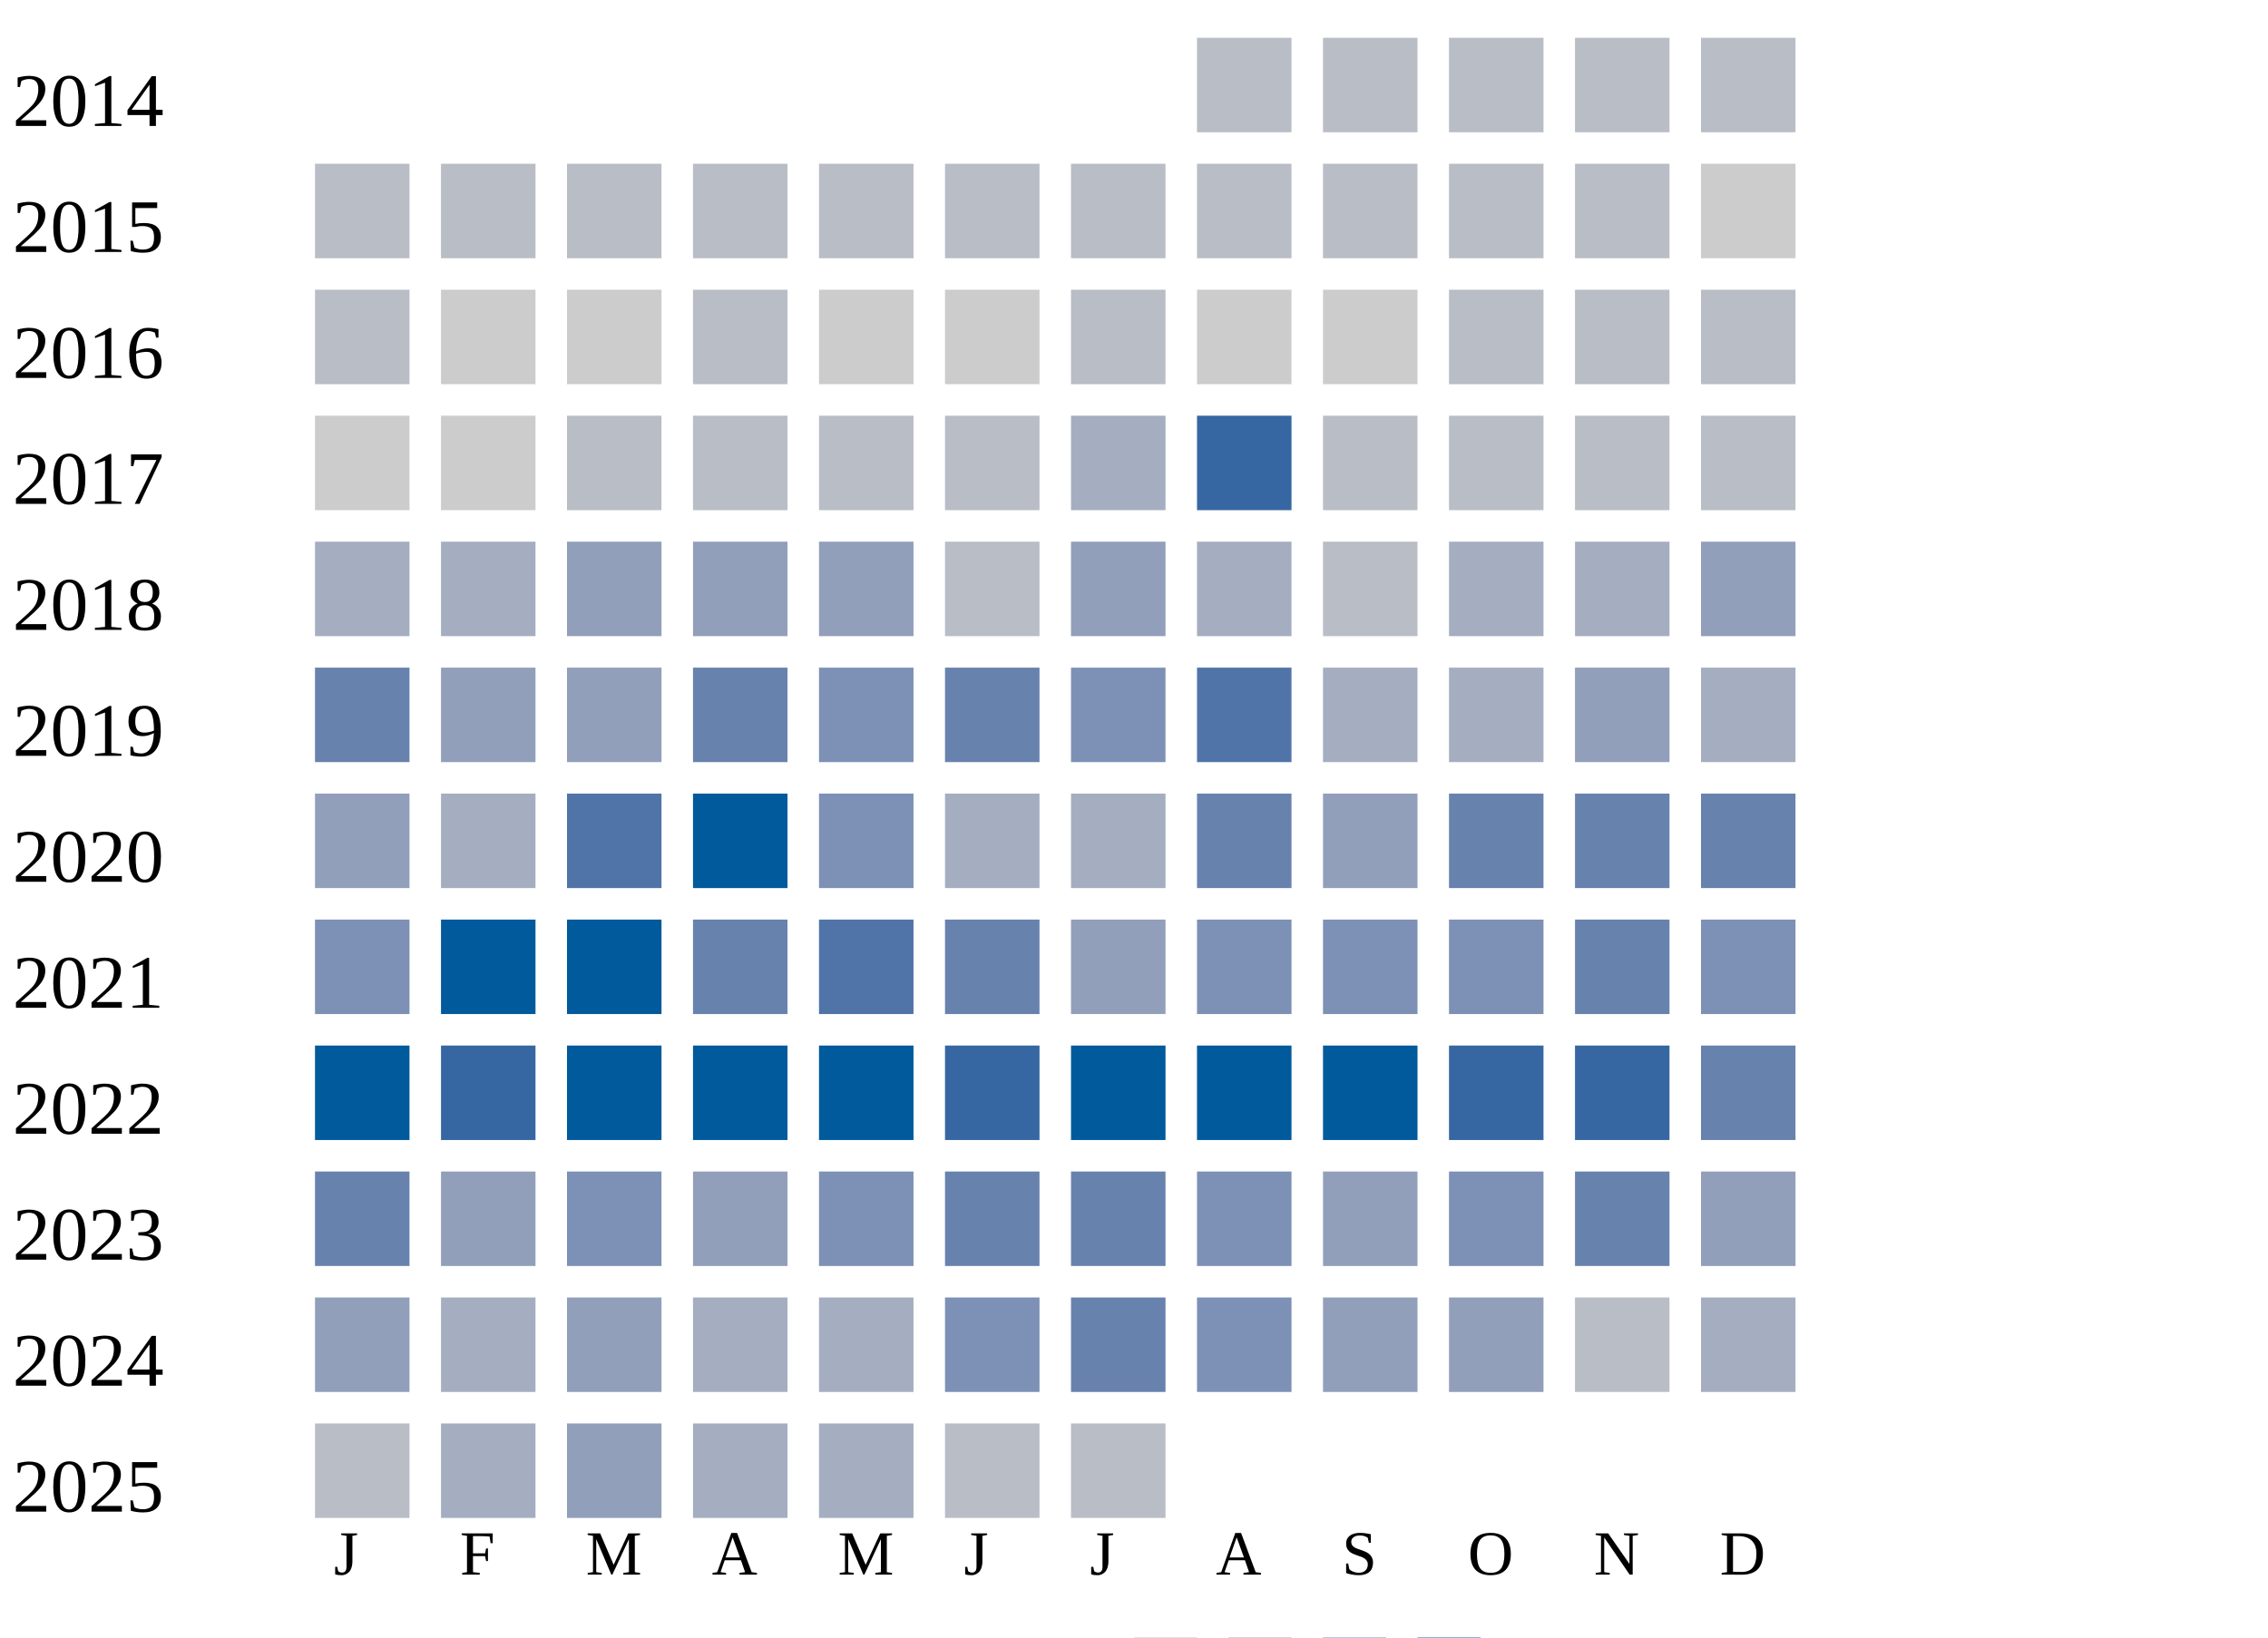
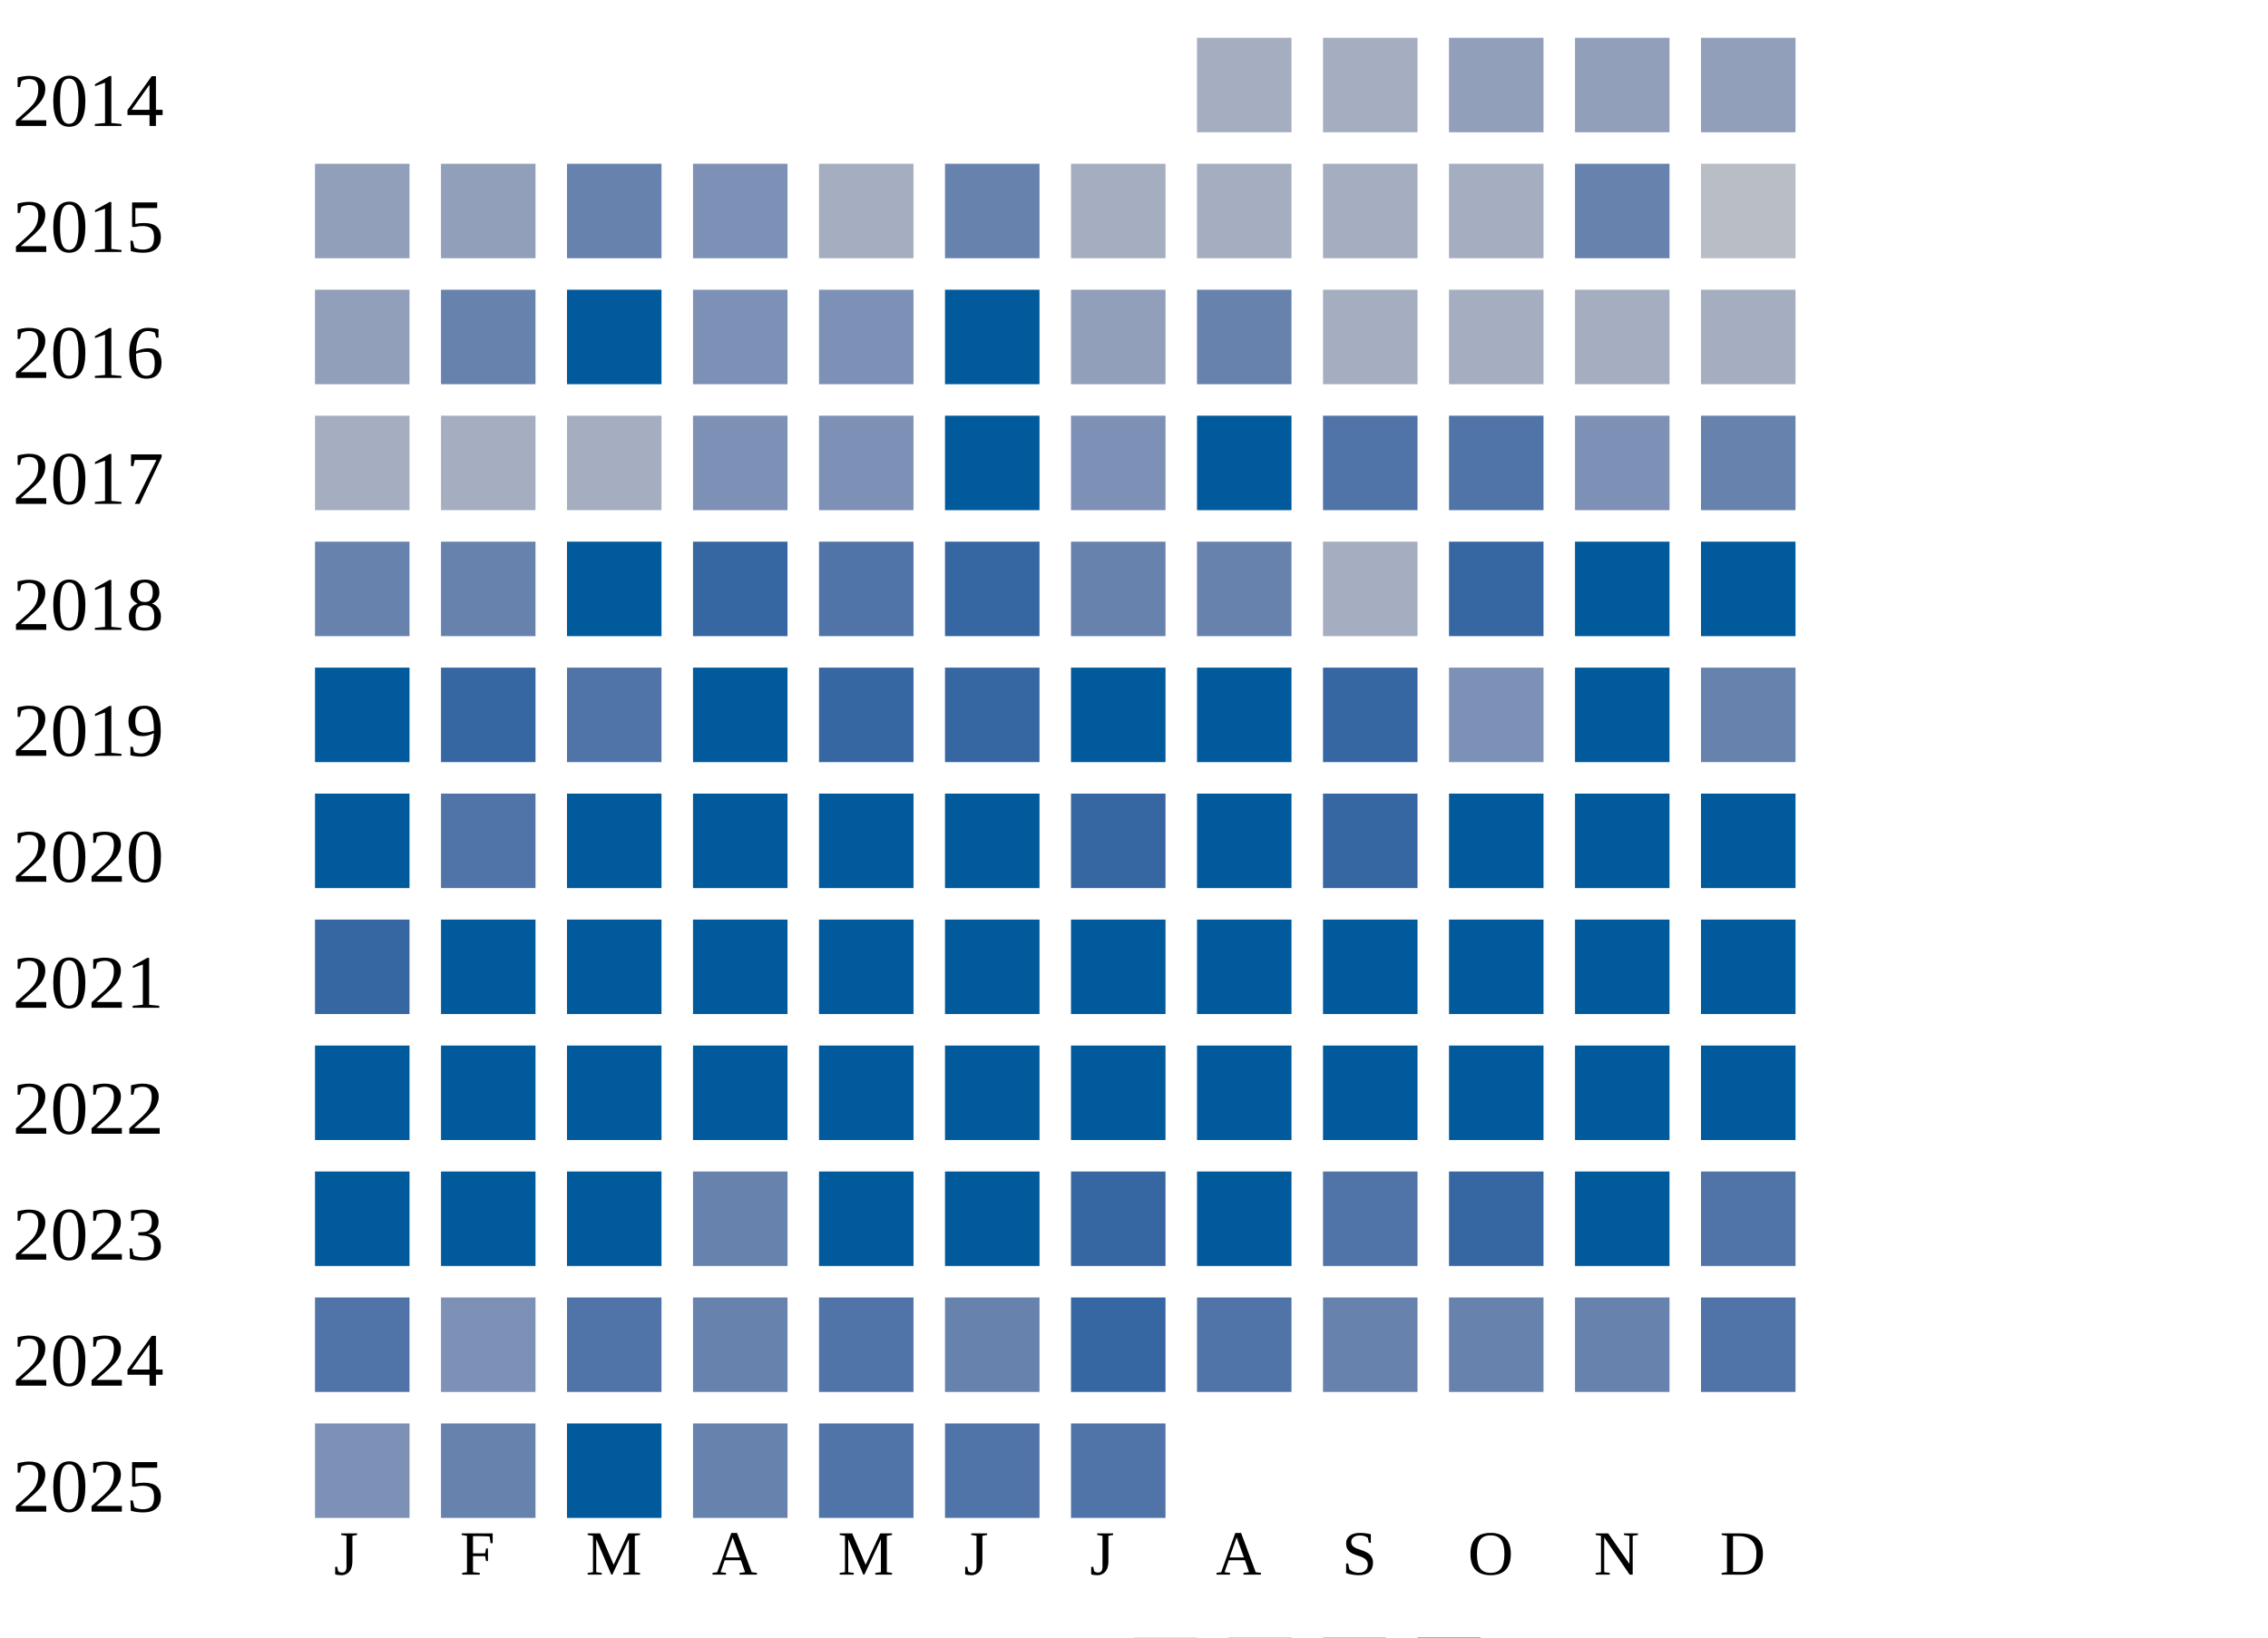
<svg xmlns="http://www.w3.org/2000/svg" width="360" height="260">
  <g transform="translate(0 0)">
    <text x="2" y="20">2014</text>
-     <rect x="190" y="6" width="15" height="15" fill="#b9bdc6" />
-     <rect x="210" y="6" width="15" height="15" fill="#b9bdc6" />
-     <rect x="230" y="6" width="15" height="15" fill="#b9bdc6" />
-     <rect x="250" y="6" width="15" height="15" fill="#b9bdc6" />
-     <rect x="270" y="6" width="15" height="15" fill="#b9bdc6" />
+     <rect x="190" y="6" width="15" height="15" fill="#a5aec0" />
+     <rect x="210" y="6" width="15" height="15" fill="#a5aec0" />
+     <rect x="230" y="6" width="15" height="15" fill="#919fba" />
+     <rect x="250" y="6" width="15" height="15" fill="#919fba" />
+     <rect x="270" y="6" width="15" height="15" fill="#919fba" />
  </g>
  <g transform="translate(0 20)">
    <text x="2" y="20">2015</text>
-     <rect x="50" y="6" width="15" height="15" fill="#b9bdc6" />
-     <rect x="70" y="6" width="15" height="15" fill="#b9bdc6" />
-     <rect x="90" y="6" width="15" height="15" fill="#b9bdc6" />
-     <rect x="110" y="6" width="15" height="15" fill="#b9bdc6" />
-     <rect x="130" y="6" width="15" height="15" fill="#b9bdc6" />
-     <rect x="150" y="6" width="15" height="15" fill="#b9bdc6" />
-     <rect x="170" y="6" width="15" height="15" fill="#b9bdc6" />
-     <rect x="190" y="6" width="15" height="15" fill="#b9bdc6" />
-     <rect x="210" y="6" width="15" height="15" fill="#b9bdc6" />
-     <rect x="230" y="6" width="15" height="15" fill="#b9bdc6" />
-     <rect x="250" y="6" width="15" height="15" fill="#b9bdc6" />
-     <rect x="270" y="6" width="15" height="15" fill="#cccccc" />
+     <rect x="50" y="6" width="15" height="15" fill="#919fba" />
+     <rect x="70" y="6" width="15" height="15" fill="#919fba" />
+     <rect x="90" y="6" width="15" height="15" fill="#6882ae" />
+     <rect x="110" y="6" width="15" height="15" fill="#7d90b5" />
+     <rect x="130" y="6" width="15" height="15" fill="#a5aec0" />
+     <rect x="150" y="6" width="15" height="15" fill="#6882ae" />
+     <rect x="170" y="6" width="15" height="15" fill="#a5aec0" />
+     <rect x="190" y="6" width="15" height="15" fill="#a5aec0" />
+     <rect x="210" y="6" width="15" height="15" fill="#a5aec0" />
+     <rect x="230" y="6" width="15" height="15" fill="#a5aec0" />
+     <rect x="250" y="6" width="15" height="15" fill="#6882ae" />
+     <rect x="270" y="6" width="15" height="15" fill="#b9bdc6" />
  </g>
  <g transform="translate(0 40)">
    <text x="2" y="20">2016</text>
-     <rect x="50" y="6" width="15" height="15" fill="#b9bdc6" />
-     <rect x="70" y="6" width="15" height="15" fill="#cccccc" />
-     <rect x="90" y="6" width="15" height="15" fill="#cccccc" />
-     <rect x="110" y="6" width="15" height="15" fill="#b9bdc6" />
-     <rect x="130" y="6" width="15" height="15" fill="#cccccc" />
-     <rect x="150" y="6" width="15" height="15" fill="#cccccc" />
-     <rect x="170" y="6" width="15" height="15" fill="#b9bdc6" />
-     <rect x="190" y="6" width="15" height="15" fill="#cccccc" />
-     <rect x="210" y="6" width="15" height="15" fill="#cccccc" />
-     <rect x="230" y="6" width="15" height="15" fill="#b9bdc6" />
-     <rect x="250" y="6" width="15" height="15" fill="#b9bdc6" />
-     <rect x="270" y="6" width="15" height="15" fill="#b9bdc6" />
+     <rect x="50" y="6" width="15" height="15" fill="#919fba" />
+     <rect x="70" y="6" width="15" height="15" fill="#6882ae" />
+     <rect x="90" y="6" width="15" height="15" fill="#005a9c" />
+     <rect x="110" y="6" width="15" height="15" fill="#7d90b5" />
+     <rect x="130" y="6" width="15" height="15" fill="#7d90b5" />
+     <rect x="150" y="6" width="15" height="15" fill="#005a9c" />
+     <rect x="170" y="6" width="15" height="15" fill="#919fba" />
+     <rect x="190" y="6" width="15" height="15" fill="#6882ae" />
+     <rect x="210" y="6" width="15" height="15" fill="#a5aec0" />
+     <rect x="230" y="6" width="15" height="15" fill="#a5aec0" />
+     <rect x="250" y="6" width="15" height="15" fill="#a5aec0" />
+     <rect x="270" y="6" width="15" height="15" fill="#a5aec0" />
  </g>
  <g transform="translate(0 60)">
    <text x="2" y="20">2017</text>
-     <rect x="50" y="6" width="15" height="15" fill="#cccccc" />
-     <rect x="70" y="6" width="15" height="15" fill="#cccccc" />
-     <rect x="90" y="6" width="15" height="15" fill="#b9bdc6" />
-     <rect x="110" y="6" width="15" height="15" fill="#b9bdc6" />
-     <rect x="130" y="6" width="15" height="15" fill="#b9bdc6" />
-     <rect x="150" y="6" width="15" height="15" fill="#b9bdc6" />
-     <rect x="170" y="6" width="15" height="15" fill="#a5aec0" />
-     <rect x="190" y="6" width="15" height="15" fill="#3667a2" />
-     <rect x="210" y="6" width="15" height="15" fill="#b9bdc6" />
-     <rect x="230" y="6" width="15" height="15" fill="#b9bdc6" />
-     <rect x="250" y="6" width="15" height="15" fill="#b9bdc6" />
-     <rect x="270" y="6" width="15" height="15" fill="#b9bdc6" />
+     <rect x="50" y="6" width="15" height="15" fill="#a5aec0" />
+     <rect x="70" y="6" width="15" height="15" fill="#a5aec0" />
+     <rect x="90" y="6" width="15" height="15" fill="#a5aec0" />
+     <rect x="110" y="6" width="15" height="15" fill="#7d90b5" />
+     <rect x="130" y="6" width="15" height="15" fill="#7d90b5" />
+     <rect x="150" y="6" width="15" height="15" fill="#005a9c" />
+     <rect x="170" y="6" width="15" height="15" fill="#7d90b5" />
+     <rect x="190" y="6" width="15" height="15" fill="#005a9c" />
+     <rect x="210" y="6" width="15" height="15" fill="#5174a8" />
+     <rect x="230" y="6" width="15" height="15" fill="#5174a8" />
+     <rect x="250" y="6" width="15" height="15" fill="#7d90b5" />
+     <rect x="270" y="6" width="15" height="15" fill="#6882ae" />
  </g>
  <g transform="translate(0 80)">
    <text x="2" y="20">2018</text>
-     <rect x="50" y="6" width="15" height="15" fill="#a5aec0" />
-     <rect x="70" y="6" width="15" height="15" fill="#a5aec0" />
-     <rect x="90" y="6" width="15" height="15" fill="#919fba" />
-     <rect x="110" y="6" width="15" height="15" fill="#919fba" />
-     <rect x="130" y="6" width="15" height="15" fill="#919fba" />
-     <rect x="150" y="6" width="15" height="15" fill="#b9bdc6" />
-     <rect x="170" y="6" width="15" height="15" fill="#919fba" />
-     <rect x="190" y="6" width="15" height="15" fill="#a5aec0" />
-     <rect x="210" y="6" width="15" height="15" fill="#b9bdc6" />
-     <rect x="230" y="6" width="15" height="15" fill="#a5aec0" />
-     <rect x="250" y="6" width="15" height="15" fill="#a5aec0" />
-     <rect x="270" y="6" width="15" height="15" fill="#919fba" />
+     <rect x="50" y="6" width="15" height="15" fill="#6882ae" />
+     <rect x="70" y="6" width="15" height="15" fill="#6882ae" />
+     <rect x="90" y="6" width="15" height="15" fill="#005a9c" />
+     <rect x="110" y="6" width="15" height="15" fill="#3667a2" />
+     <rect x="130" y="6" width="15" height="15" fill="#5174a8" />
+     <rect x="150" y="6" width="15" height="15" fill="#3667a2" />
+     <rect x="170" y="6" width="15" height="15" fill="#6882ae" />
+     <rect x="190" y="6" width="15" height="15" fill="#6882ae" />
+     <rect x="210" y="6" width="15" height="15" fill="#a5aec0" />
+     <rect x="230" y="6" width="15" height="15" fill="#3667a2" />
+     <rect x="250" y="6" width="15" height="15" fill="#005a9c" />
+     <rect x="270" y="6" width="15" height="15" fill="#005a9c" />
  </g>
  <g transform="translate(0 100)">
    <text x="2" y="20">2019</text>
-     <rect x="50" y="6" width="15" height="15" fill="#6882ae" />
-     <rect x="70" y="6" width="15" height="15" fill="#919fba" />
-     <rect x="90" y="6" width="15" height="15" fill="#919fba" />
-     <rect x="110" y="6" width="15" height="15" fill="#6882ae" />
-     <rect x="130" y="6" width="15" height="15" fill="#7d90b5" />
-     <rect x="150" y="6" width="15" height="15" fill="#6882ae" />
-     <rect x="170" y="6" width="15" height="15" fill="#7d90b5" />
-     <rect x="190" y="6" width="15" height="15" fill="#5174a8" />
-     <rect x="210" y="6" width="15" height="15" fill="#a5aec0" />
-     <rect x="230" y="6" width="15" height="15" fill="#a5aec0" />
-     <rect x="250" y="6" width="15" height="15" fill="#919fba" />
-     <rect x="270" y="6" width="15" height="15" fill="#a5aec0" />
+     <rect x="50" y="6" width="15" height="15" fill="#005a9c" />
+     <rect x="70" y="6" width="15" height="15" fill="#3667a2" />
+     <rect x="90" y="6" width="15" height="15" fill="#5174a8" />
+     <rect x="110" y="6" width="15" height="15" fill="#005a9c" />
+     <rect x="130" y="6" width="15" height="15" fill="#3667a2" />
+     <rect x="150" y="6" width="15" height="15" fill="#3667a2" />
+     <rect x="170" y="6" width="15" height="15" fill="#005a9c" />
+     <rect x="190" y="6" width="15" height="15" fill="#005a9c" />
+     <rect x="210" y="6" width="15" height="15" fill="#3667a2" />
+     <rect x="230" y="6" width="15" height="15" fill="#7d90b5" />
+     <rect x="250" y="6" width="15" height="15" fill="#005a9c" />
+     <rect x="270" y="6" width="15" height="15" fill="#6882ae" />
  </g>
  <g transform="translate(0 120)">
    <text x="2" y="20">2020</text>
-     <rect x="50" y="6" width="15" height="15" fill="#919fba" />
-     <rect x="70" y="6" width="15" height="15" fill="#a5aec0" />
-     <rect x="90" y="6" width="15" height="15" fill="#5174a8" />
+     <rect x="50" y="6" width="15" height="15" fill="#005a9c" />
+     <rect x="70" y="6" width="15" height="15" fill="#5174a8" />
+     <rect x="90" y="6" width="15" height="15" fill="#005a9c" />
    <rect x="110" y="6" width="15" height="15" fill="#005a9c" />
-     <rect x="130" y="6" width="15" height="15" fill="#7d90b5" />
-     <rect x="150" y="6" width="15" height="15" fill="#a5aec0" />
-     <rect x="170" y="6" width="15" height="15" fill="#a5aec0" />
-     <rect x="190" y="6" width="15" height="15" fill="#6882ae" />
-     <rect x="210" y="6" width="15" height="15" fill="#919fba" />
-     <rect x="230" y="6" width="15" height="15" fill="#6882ae" />
-     <rect x="250" y="6" width="15" height="15" fill="#6882ae" />
-     <rect x="270" y="6" width="15" height="15" fill="#6882ae" />
+     <rect x="130" y="6" width="15" height="15" fill="#005a9c" />
+     <rect x="150" y="6" width="15" height="15" fill="#005a9c" />
+     <rect x="170" y="6" width="15" height="15" fill="#3667a2" />
+     <rect x="190" y="6" width="15" height="15" fill="#005a9c" />
+     <rect x="210" y="6" width="15" height="15" fill="#3667a2" />
+     <rect x="230" y="6" width="15" height="15" fill="#005a9c" />
+     <rect x="250" y="6" width="15" height="15" fill="#005a9c" />
+     <rect x="270" y="6" width="15" height="15" fill="#005a9c" />
  </g>
  <g transform="translate(0 140)">
    <text x="2" y="20">2021</text>
-     <rect x="50" y="6" width="15" height="15" fill="#7d90b5" />
+     <rect x="50" y="6" width="15" height="15" fill="#3667a2" />
    <rect x="70" y="6" width="15" height="15" fill="#005a9c" />
    <rect x="90" y="6" width="15" height="15" fill="#005a9c" />
-     <rect x="110" y="6" width="15" height="15" fill="#6882ae" />
-     <rect x="130" y="6" width="15" height="15" fill="#5174a8" />
-     <rect x="150" y="6" width="15" height="15" fill="#6882ae" />
-     <rect x="170" y="6" width="15" height="15" fill="#919fba" />
-     <rect x="190" y="6" width="15" height="15" fill="#7d90b5" />
-     <rect x="210" y="6" width="15" height="15" fill="#7d90b5" />
-     <rect x="230" y="6" width="15" height="15" fill="#7d90b5" />
-     <rect x="250" y="6" width="15" height="15" fill="#6882ae" />
-     <rect x="270" y="6" width="15" height="15" fill="#7d90b5" />
+     <rect x="110" y="6" width="15" height="15" fill="#005a9c" />
+     <rect x="130" y="6" width="15" height="15" fill="#005a9c" />
+     <rect x="150" y="6" width="15" height="15" fill="#005a9c" />
+     <rect x="170" y="6" width="15" height="15" fill="#005a9c" />
+     <rect x="190" y="6" width="15" height="15" fill="#005a9c" />
+     <rect x="210" y="6" width="15" height="15" fill="#005a9c" />
+     <rect x="230" y="6" width="15" height="15" fill="#005a9c" />
+     <rect x="250" y="6" width="15" height="15" fill="#005a9c" />
+     <rect x="270" y="6" width="15" height="15" fill="#005a9c" />
  </g>
  <g transform="translate(0 160)">
    <text x="2" y="20">2022</text>
    <rect x="50" y="6" width="15" height="15" fill="#005a9c" />
-     <rect x="70" y="6" width="15" height="15" fill="#3667a2" />
+     <rect x="70" y="6" width="15" height="15" fill="#005a9c" />
    <rect x="90" y="6" width="15" height="15" fill="#005a9c" />
    <rect x="110" y="6" width="15" height="15" fill="#005a9c" />
    <rect x="130" y="6" width="15" height="15" fill="#005a9c" />
-     <rect x="150" y="6" width="15" height="15" fill="#3667a2" />
+     <rect x="150" y="6" width="15" height="15" fill="#005a9c" />
    <rect x="170" y="6" width="15" height="15" fill="#005a9c" />
    <rect x="190" y="6" width="15" height="15" fill="#005a9c" />
    <rect x="210" y="6" width="15" height="15" fill="#005a9c" />
-     <rect x="230" y="6" width="15" height="15" fill="#3667a2" />
-     <rect x="250" y="6" width="15" height="15" fill="#3667a2" />
-     <rect x="270" y="6" width="15" height="15" fill="#6882ae" />
+     <rect x="230" y="6" width="15" height="15" fill="#005a9c" />
+     <rect x="250" y="6" width="15" height="15" fill="#005a9c" />
+     <rect x="270" y="6" width="15" height="15" fill="#005a9c" />
  </g>
  <g transform="translate(0 180)">
    <text x="2" y="20">2023</text>
-     <rect x="50" y="6" width="15" height="15" fill="#6882ae" />
-     <rect x="70" y="6" width="15" height="15" fill="#919fba" />
-     <rect x="90" y="6" width="15" height="15" fill="#7d90b5" />
-     <rect x="110" y="6" width="15" height="15" fill="#919fba" />
-     <rect x="130" y="6" width="15" height="15" fill="#7d90b5" />
-     <rect x="150" y="6" width="15" height="15" fill="#6882ae" />
-     <rect x="170" y="6" width="15" height="15" fill="#6882ae" />
-     <rect x="190" y="6" width="15" height="15" fill="#7d90b5" />
-     <rect x="210" y="6" width="15" height="15" fill="#919fba" />
-     <rect x="230" y="6" width="15" height="15" fill="#7d90b5" />
-     <rect x="250" y="6" width="15" height="15" fill="#6882ae" />
-     <rect x="270" y="6" width="15" height="15" fill="#919fba" />
+     <rect x="50" y="6" width="15" height="15" fill="#005a9c" />
+     <rect x="70" y="6" width="15" height="15" fill="#005a9c" />
+     <rect x="90" y="6" width="15" height="15" fill="#005a9c" />
+     <rect x="110" y="6" width="15" height="15" fill="#6882ae" />
+     <rect x="130" y="6" width="15" height="15" fill="#005a9c" />
+     <rect x="150" y="6" width="15" height="15" fill="#005a9c" />
+     <rect x="170" y="6" width="15" height="15" fill="#3667a2" />
+     <rect x="190" y="6" width="15" height="15" fill="#005a9c" />
+     <rect x="210" y="6" width="15" height="15" fill="#5174a8" />
+     <rect x="230" y="6" width="15" height="15" fill="#3667a2" />
+     <rect x="250" y="6" width="15" height="15" fill="#005a9c" />
+     <rect x="270" y="6" width="15" height="15" fill="#5174a8" />
  </g>
  <g transform="translate(0 200)">
    <text x="2" y="20">2024</text>
-     <rect x="50" y="6" width="15" height="15" fill="#919fba" />
-     <rect x="70" y="6" width="15" height="15" fill="#a5aec0" />
-     <rect x="90" y="6" width="15" height="15" fill="#919fba" />
-     <rect x="110" y="6" width="15" height="15" fill="#a5aec0" />
-     <rect x="130" y="6" width="15" height="15" fill="#a5aec0" />
-     <rect x="150" y="6" width="15" height="15" fill="#7d90b5" />
-     <rect x="170" y="6" width="15" height="15" fill="#6882ae" />
-     <rect x="190" y="6" width="15" height="15" fill="#7d90b5" />
-     <rect x="210" y="6" width="15" height="15" fill="#919fba" />
-     <rect x="230" y="6" width="15" height="15" fill="#919fba" />
-     <rect x="250" y="6" width="15" height="15" fill="#b9bdc6" />
-     <rect x="270" y="6" width="15" height="15" fill="#a5aec0" />
+     <rect x="50" y="6" width="15" height="15" fill="#5174a8" />
+     <rect x="70" y="6" width="15" height="15" fill="#7d90b5" />
+     <rect x="90" y="6" width="15" height="15" fill="#5174a8" />
+     <rect x="110" y="6" width="15" height="15" fill="#6882ae" />
+     <rect x="130" y="6" width="15" height="15" fill="#5174a8" />
+     <rect x="150" y="6" width="15" height="15" fill="#6882ae" />
+     <rect x="170" y="6" width="15" height="15" fill="#3667a2" />
+     <rect x="190" y="6" width="15" height="15" fill="#5174a8" />
+     <rect x="210" y="6" width="15" height="15" fill="#6882ae" />
+     <rect x="230" y="6" width="15" height="15" fill="#6882ae" />
+     <rect x="250" y="6" width="15" height="15" fill="#6882ae" />
+     <rect x="270" y="6" width="15" height="15" fill="#5174a8" />
  </g>
  <g transform="translate(0 220)">
    <text x="2" y="20">2025</text>
-     <rect x="50" y="6" width="15" height="15" fill="#b9bdc6" />
-     <rect x="70" y="6" width="15" height="15" fill="#a5aec0" />
-     <rect x="90" y="6" width="15" height="15" fill="#919fba" />
-     <rect x="110" y="6" width="15" height="15" fill="#a5aec0" />
-     <rect x="130" y="6" width="15" height="15" fill="#a5aec0" />
-     <rect x="150" y="6" width="15" height="15" fill="#b9bdc6" />
-     <rect x="170" y="6" width="15" height="15" fill="#b9bdc6" />
+     <rect x="50" y="6" width="15" height="15" fill="#7d90b5" />
+     <rect x="70" y="6" width="15" height="15" fill="#6882ae" />
+     <rect x="90" y="6" width="15" height="15" fill="#005a9c" />
+     <rect x="110" y="6" width="15" height="15" fill="#6882ae" />
+     <rect x="130" y="6" width="15" height="15" fill="#5174a8" />
+     <rect x="150" y="6" width="15" height="15" fill="#5174a8" />
+     <rect x="170" y="6" width="15" height="15" fill="#5174a8" />
  </g>
  <text style="font-size: 10px; text-align: center" x="53" y="250">J</text>
  <text style="font-size: 10px; text-align: center" x="73" y="250">F</text>
  <text style="font-size: 10px; text-align: center" x="93" y="250">M</text>
  <text style="font-size: 10px; text-align: center" x="113" y="250">A</text>
  <text style="font-size: 10px; text-align: center" x="133" y="250">M</text>
  <text style="font-size: 10px; text-align: center" x="153" y="250">J</text>
  <text style="font-size: 10px; text-align: center" x="173" y="250">J</text>
  <text style="font-size: 10px; text-align: center" x="193" y="250">A</text>
  <text style="font-size: 10px; text-align: center" x="213" y="250">S</text>
  <text style="font-size: 10px; text-align: center" x="233" y="250">O</text>
  <text style="font-size: 10px; text-align: center" x="253" y="250">N</text>
  <text style="font-size: 10px; text-align: center" x="273" y="250">D</text>
  <text style="font-size: 10px;" x="155" y="269">Less</text>
  <rect fill="#b9bdc6" width="10" height="10" x="180" y="260" />
  <rect fill="#919fba" width="10" height="10" x="195" y="260" />
  <rect fill="#6882ae" width="10" height="10" x="210" y="260" />
  <rect fill="#005a9c" width="10" height="10" x="225" y="260" />
  <text x="240" y="269" style="font-size: 10px;">More</text>
</svg>
